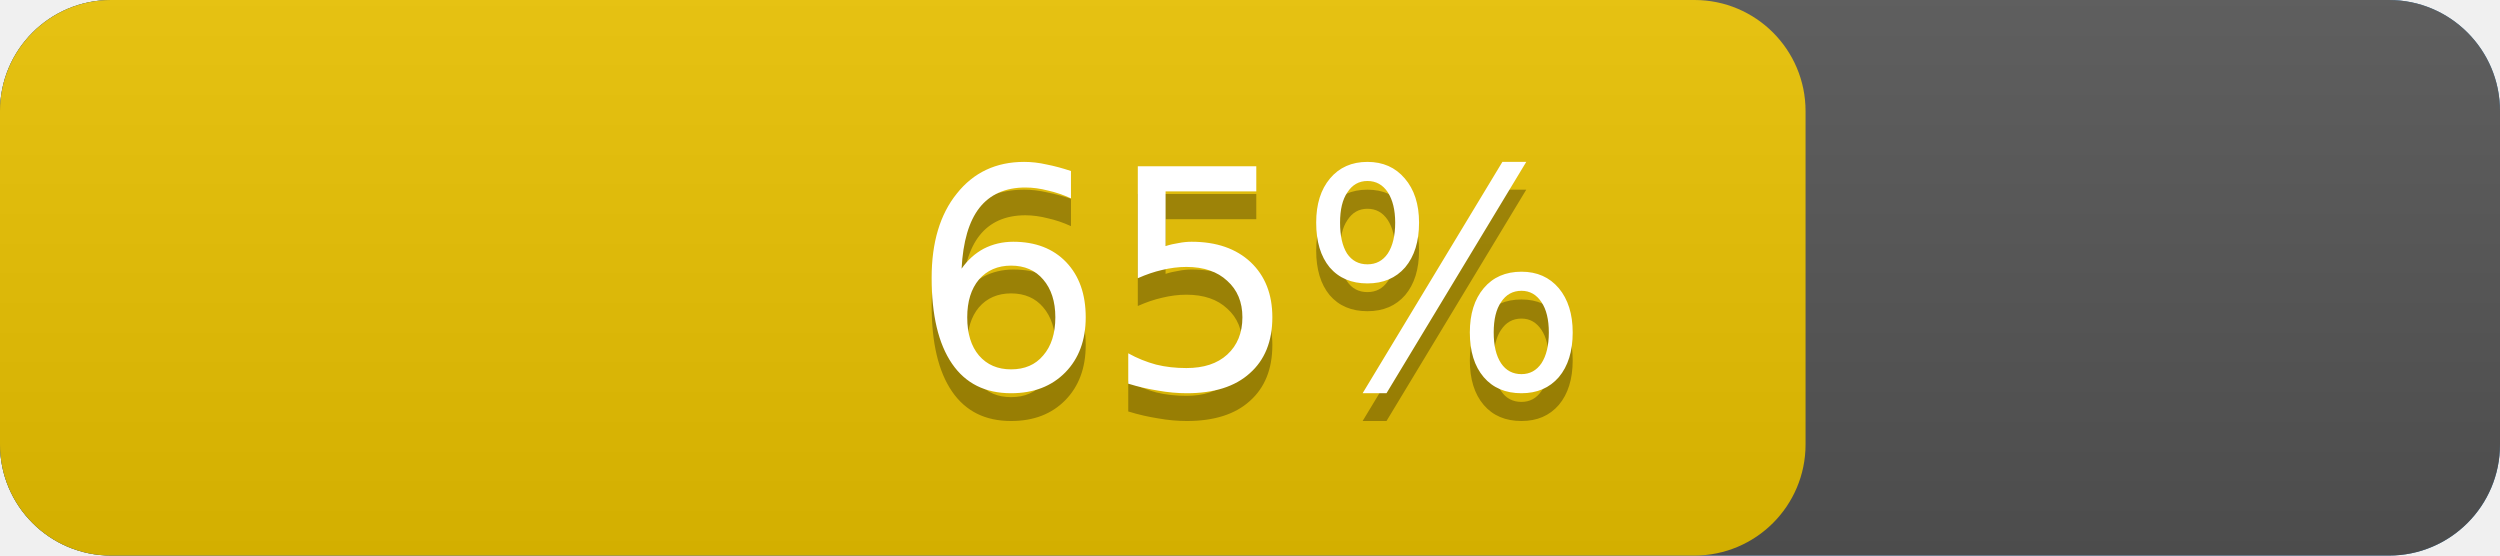
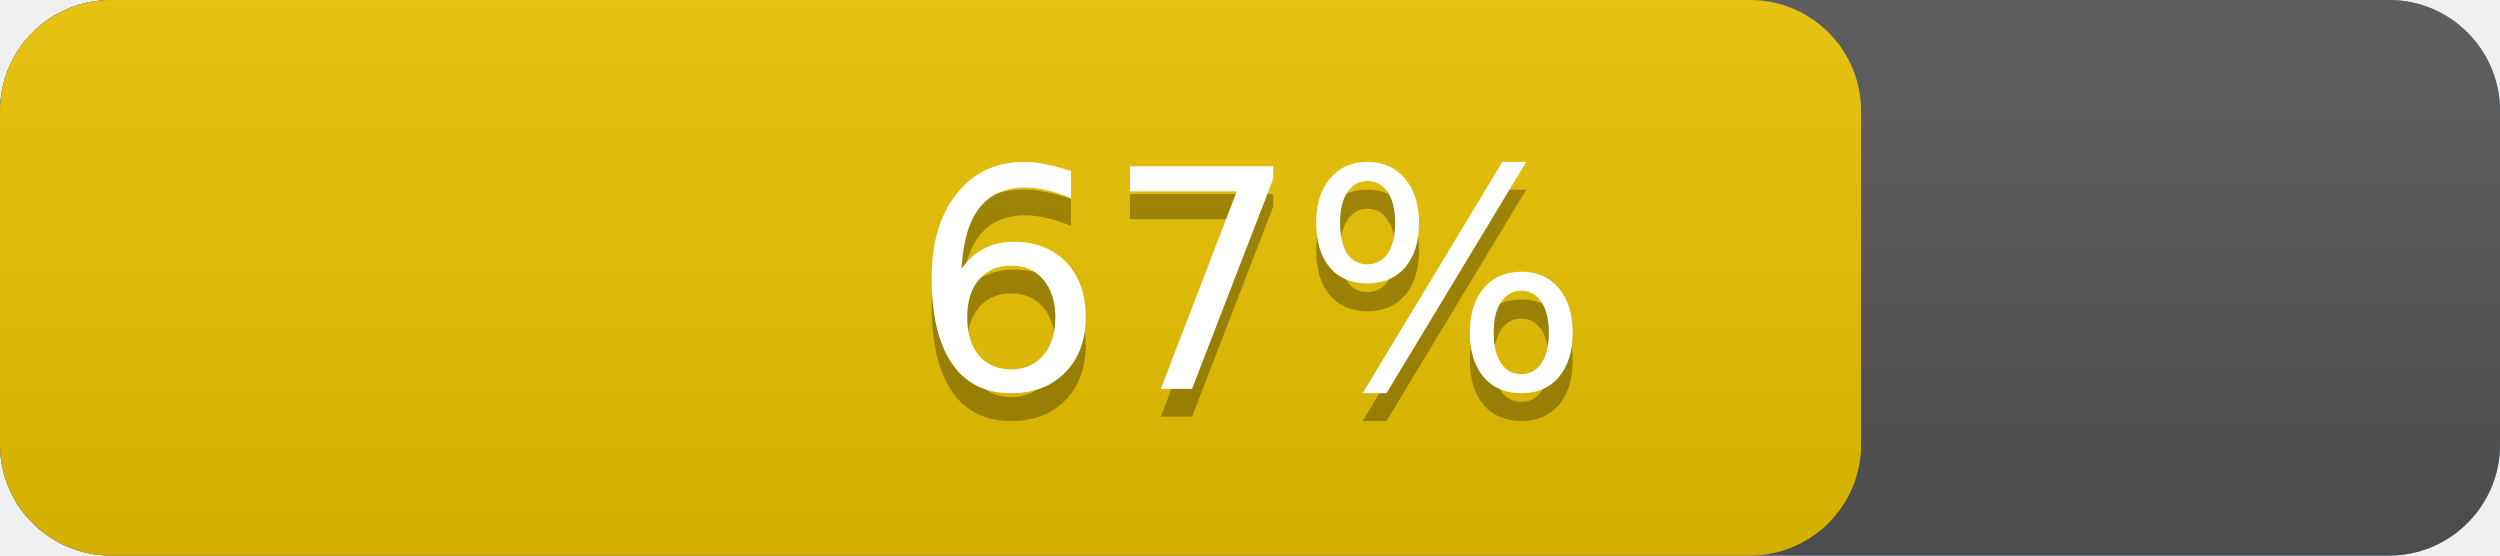
<svg xmlns="http://www.w3.org/2000/svg" width="90" height="20" version="1.1" preserveAspectRatio="xMidYMid">
  <linearGradient id="a" x2="0" y2="100%">
    <stop offset="0" stop-color="#bbb" stop-opacity=".1" />
    <stop offset="1" stop-opacity=".1" />
  </linearGradient>
  <rect rx="4" x="0" width="90" height="20" fill="#428bca" />
  <rect rx="4" x="0" width="90" height="20" fill="#555" />
-   <rect rx="4" x="0" width="65.0" height="20" fill="#EBC300" />
+   <rect rx="4" x="0" width="67.0" height="20" fill="#EBC300" />
  <rect rx="4" width="90" height="20" fill="url(#a)" />
  <g fill="#fff" text-anchor="middle" font-family="DejaVu Sans,Verdana,Geneva,sans-serif" font-size="11">
    <text x="45.0" y="15" fill="#010101" fill-opacity=".3">
-       65%
+       67%
    </text>
    <text x="45.0" y="14">
-       65%
+       67%
    </text>
  </g>
</svg>
